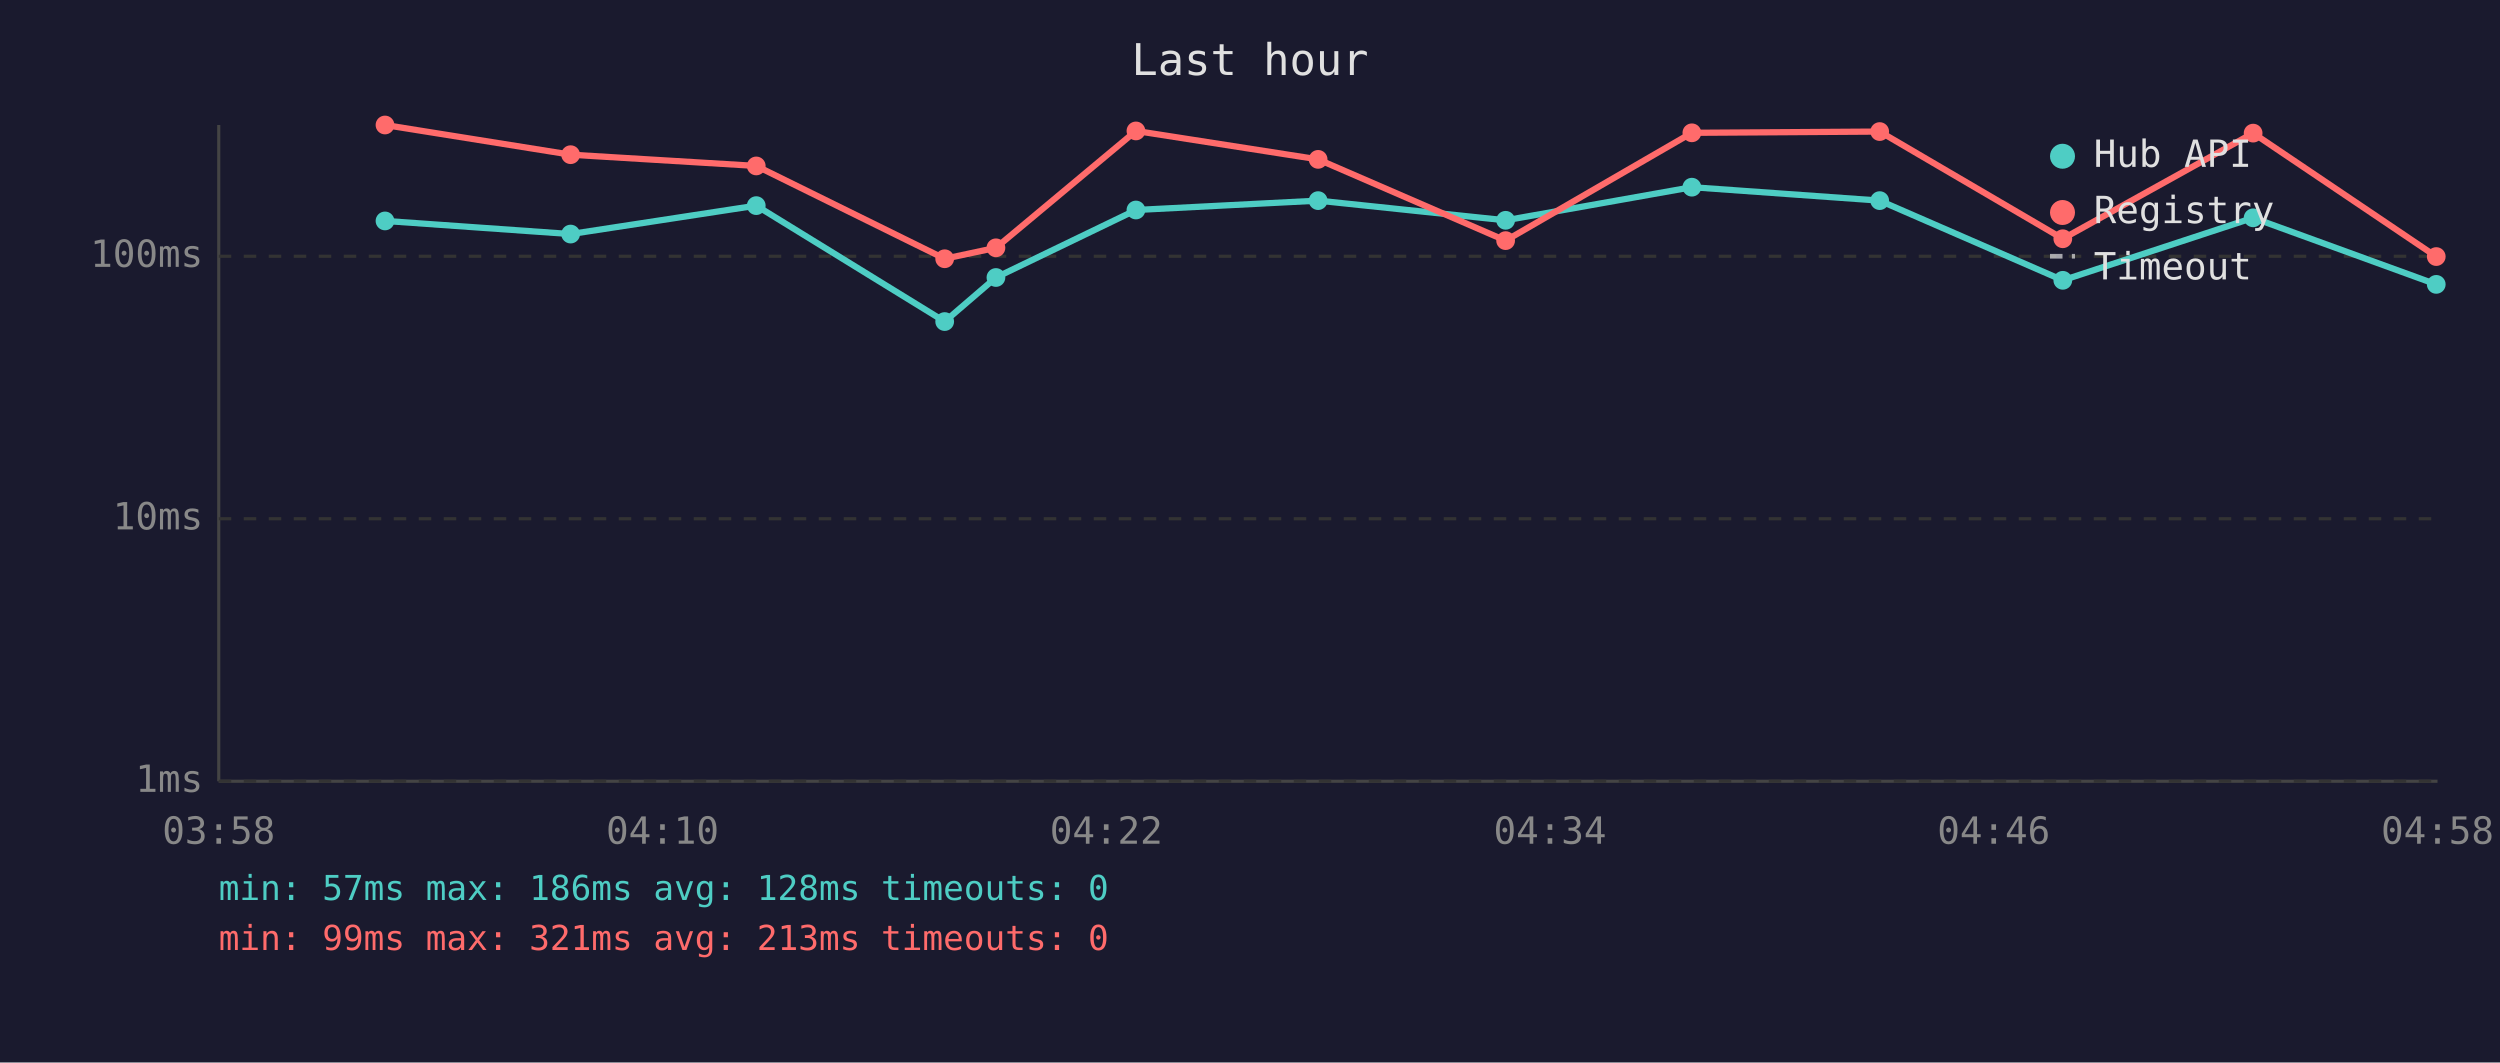
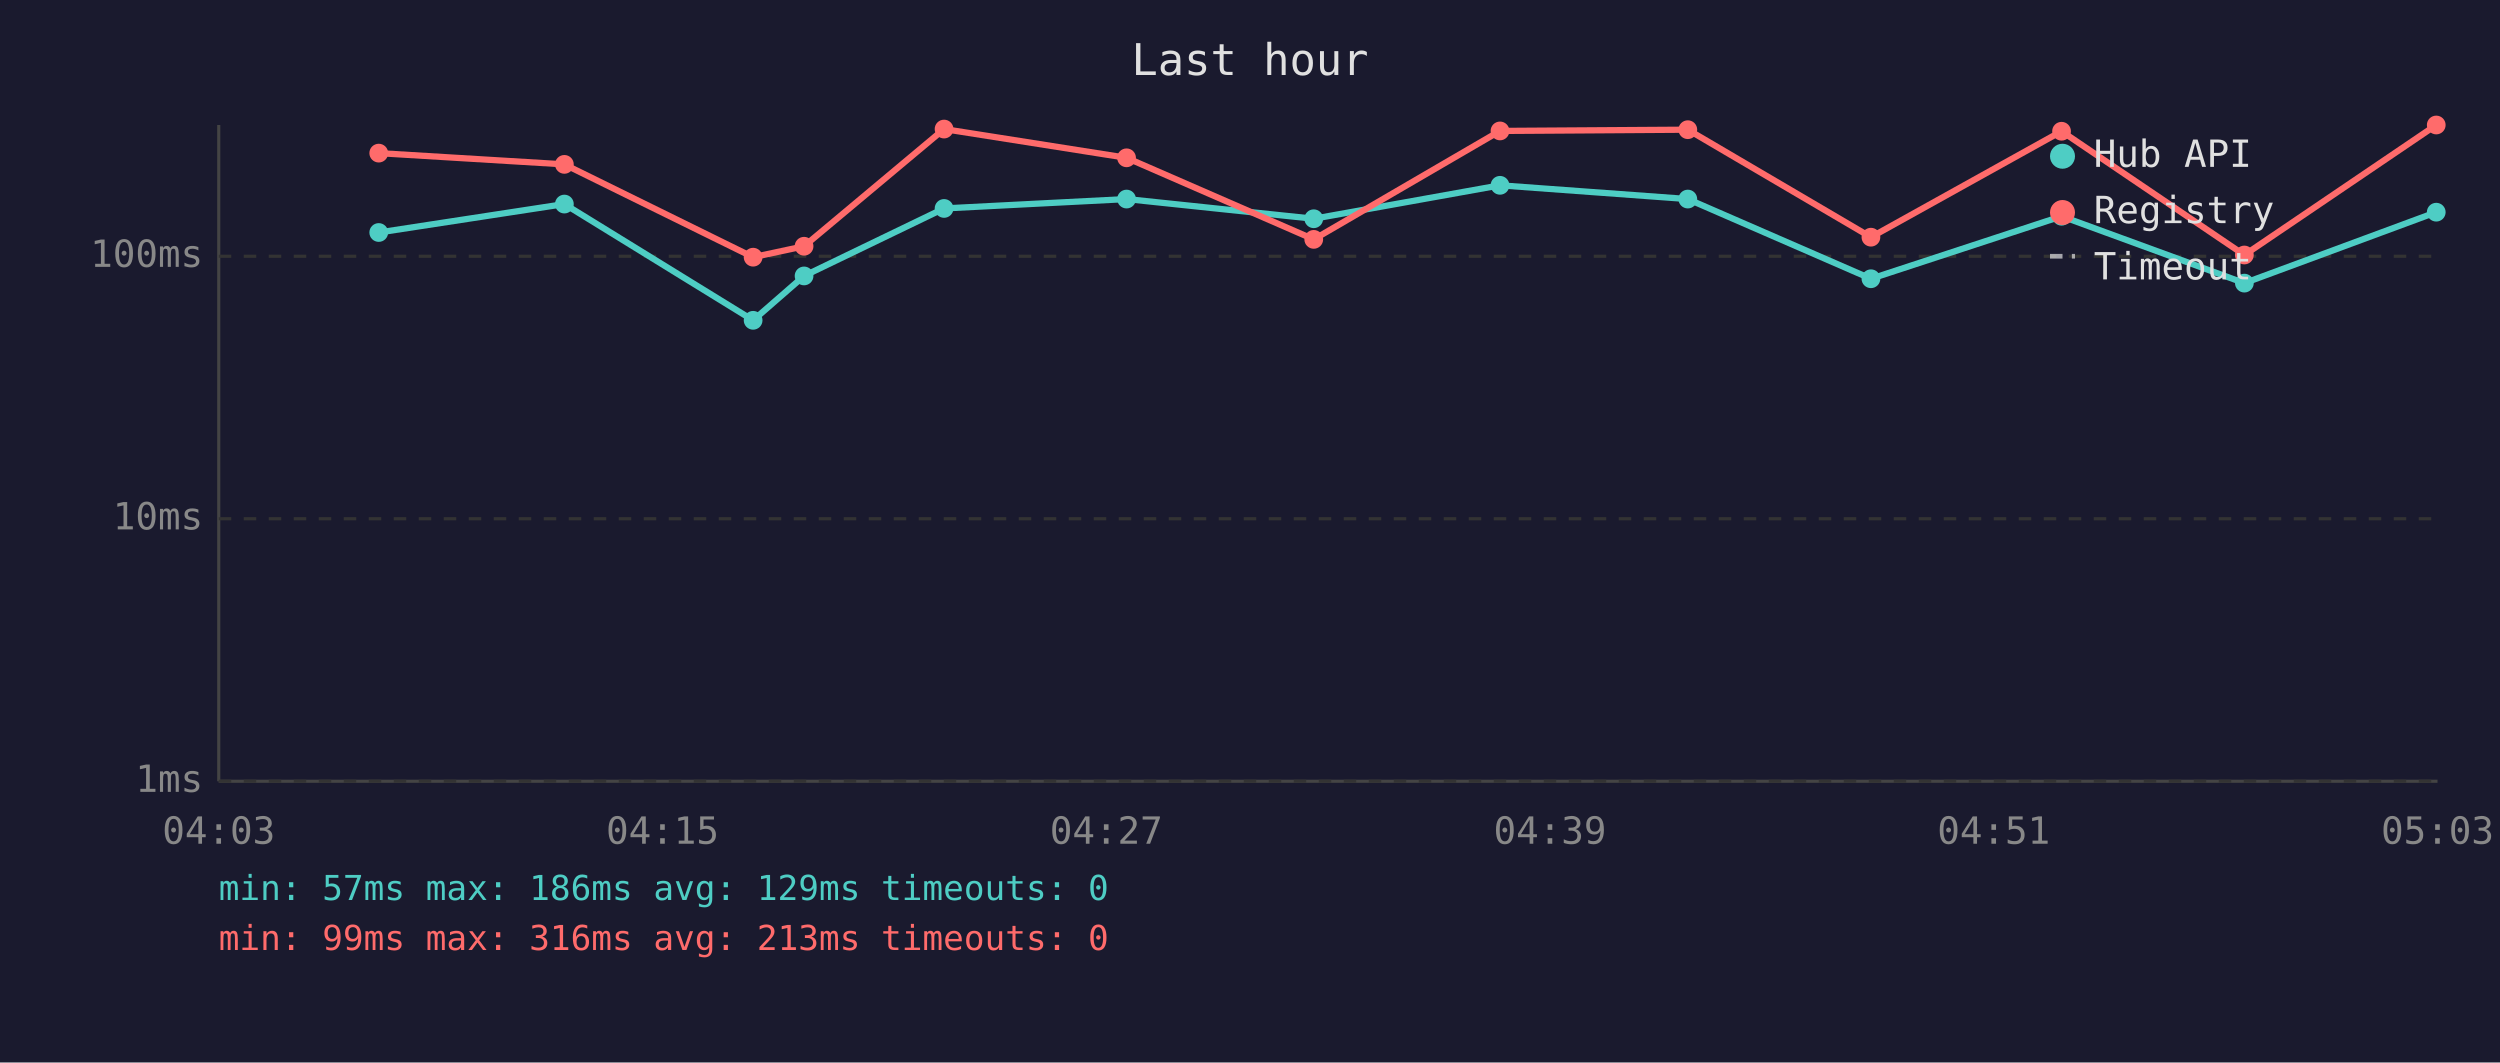
<svg xmlns="http://www.w3.org/2000/svg" viewBox="0 0 800 340" font-family="monospace" font-size="12">
  <rect width="800" height="340" fill="#1a1a2e" />
  <text x="400" y="24" fill="#e0e0e0" font-size="14" text-anchor="middle">Last hour</text>
  <line x1="70" y1="40" x2="70" y2="250" stroke="#444" stroke-width="1" />
  <line x1="70" y1="250" x2="780" y2="250" stroke="#444" stroke-width="1" />
  <line x1="70" y1="250" x2="780" y2="250" stroke="#333" stroke-width="1" stroke-dasharray="4" />
  <text x="65" y="250" fill="#888" text-anchor="end" dominant-baseline="middle">1ms</text>
  <line x1="70" y1="166" x2="780" y2="166" stroke="#333" stroke-width="1" stroke-dasharray="4" />
  <text x="65" y="166" fill="#888" text-anchor="end" dominant-baseline="middle">10ms</text>
  <line x1="70" y1="82" x2="780" y2="82" stroke="#333" stroke-width="1" stroke-dasharray="4" />
  <text x="65" y="82" fill="#888" text-anchor="end" dominant-baseline="middle">100ms</text>
-   <text x="70" y="270" fill="#888" text-anchor="middle">03:58</text>
-   <text x="212" y="270" fill="#888" text-anchor="middle">04:10</text>
-   <text x="354" y="270" fill="#888" text-anchor="middle">04:22</text>
-   <text x="496" y="270" fill="#888" text-anchor="middle">04:34</text>
-   <text x="638" y="270" fill="#888" text-anchor="middle">04:46</text>
-   <text x="780" y="270" fill="#888" text-anchor="middle">04:58</text>
-   <polyline points="123.2,70.7 182.6,74.9 242.0,65.8 302.3,102.9 318.7,88.8 363.5,67.2 421.8,64.2 481.8,70.5 541.4,59.9 601.5,64.2 660.1,89.7 721.0,69.7 779.6,91.0" fill="none" stroke="#4ecdc4" stroke-width="2" opacity="1" />
-   <circle cx="123.2" cy="70.7" r="3" fill="#4ecdc4" />
-   <circle cx="182.6" cy="74.9" r="3" fill="#4ecdc4" />
-   <circle cx="242.0" cy="65.8" r="3" fill="#4ecdc4" />
-   <circle cx="302.3" cy="102.9" r="3" fill="#4ecdc4" />
-   <circle cx="318.7" cy="88.8" r="3" fill="#4ecdc4" />
-   <circle cx="363.5" cy="67.2" r="3" fill="#4ecdc4" />
-   <circle cx="421.8" cy="64.2" r="3" fill="#4ecdc4" />
-   <circle cx="481.8" cy="70.5" r="3" fill="#4ecdc4" />
-   <circle cx="541.4" cy="59.9" r="3" fill="#4ecdc4" />
-   <circle cx="601.5" cy="64.2" r="3" fill="#4ecdc4" />
-   <circle cx="660.1" cy="89.7" r="3" fill="#4ecdc4" />
-   <circle cx="721.0" cy="69.7" r="3" fill="#4ecdc4" />
-   <circle cx="779.6" cy="91.0" r="3" fill="#4ecdc4" />
-   <polyline points="123.2,40.0 182.6,49.5 242.0,53.1 302.3,82.8 318.7,79.3 363.5,41.9 421.8,51.0 481.8,77.0 541.4,42.5 601.5,42.1 660.1,76.4 721.0,42.6 779.6,82.1" fill="none" stroke="#ff6b6b" stroke-width="2" opacity="1" />
-   <circle cx="123.2" cy="40.0" r="3" fill="#ff6b6b" />
-   <circle cx="182.6" cy="49.5" r="3" fill="#ff6b6b" />
-   <circle cx="242.0" cy="53.1" r="3" fill="#ff6b6b" />
-   <circle cx="302.3" cy="82.8" r="3" fill="#ff6b6b" />
-   <circle cx="318.7" cy="79.3" r="3" fill="#ff6b6b" />
-   <circle cx="363.5" cy="41.9" r="3" fill="#ff6b6b" />
-   <circle cx="421.8" cy="51.0" r="3" fill="#ff6b6b" />
-   <circle cx="481.8" cy="77.0" r="3" fill="#ff6b6b" />
-   <circle cx="541.4" cy="42.5" r="3" fill="#ff6b6b" />
-   <circle cx="601.5" cy="42.1" r="3" fill="#ff6b6b" />
-   <circle cx="660.1" cy="76.4" r="3" fill="#ff6b6b" />
-   <circle cx="721.0" cy="42.6" r="3" fill="#ff6b6b" />
-   <circle cx="779.6" cy="82.1" r="3" fill="#ff6b6b" />
+   <text x="70" y="270" fill="#888" text-anchor="middle">04:03</text>
+   <text x="212" y="270" fill="#888" text-anchor="middle">04:15</text>
+   <text x="354" y="270" fill="#888" text-anchor="middle">04:27</text>
+   <text x="496" y="270" fill="#888" text-anchor="middle">04:39</text>
+   <text x="638" y="270" fill="#888" text-anchor="middle">04:51</text>
+   <text x="780" y="270" fill="#888" text-anchor="middle">05:03</text>
+   <polyline points="121.2,74.4 180.6,65.3 241.0,102.5 257.3,88.3 302.1,66.7 360.5,63.7 420.4,70.0 480.0,59.3 540.1,63.7 598.7,89.2 659.7,69.2 718.2,90.6 779.6,67.9" fill="none" stroke="#4ecdc4" stroke-width="2" opacity="1" />
+   <circle cx="121.2" cy="74.4" r="3" fill="#4ecdc4" />
+   <circle cx="180.6" cy="65.3" r="3" fill="#4ecdc4" />
+   <circle cx="241.0" cy="102.5" r="3" fill="#4ecdc4" />
+   <circle cx="257.3" cy="88.3" r="3" fill="#4ecdc4" />
+   <circle cx="302.1" cy="66.7" r="3" fill="#4ecdc4" />
+   <circle cx="360.5" cy="63.7" r="3" fill="#4ecdc4" />
+   <circle cx="420.4" cy="70.0" r="3" fill="#4ecdc4" />
+   <circle cx="480.0" cy="59.3" r="3" fill="#4ecdc4" />
+   <circle cx="540.1" cy="63.7" r="3" fill="#4ecdc4" />
+   <circle cx="598.7" cy="89.2" r="3" fill="#4ecdc4" />
+   <circle cx="659.7" cy="69.2" r="3" fill="#4ecdc4" />
+   <circle cx="718.2" cy="90.6" r="3" fill="#4ecdc4" />
+   <circle cx="779.6" cy="67.9" r="3" fill="#4ecdc4" />
+   <polyline points="121.2,49.0 180.6,52.6 241.0,82.3 257.3,78.8 302.1,41.3 360.5,50.5 420.4,76.6 480.0,41.9 540.1,41.5 598.7,75.9 659.7,42.0 718.2,81.6 779.6,40.0" fill="none" stroke="#ff6b6b" stroke-width="2" opacity="1" />
+   <circle cx="121.2" cy="49.0" r="3" fill="#ff6b6b" />
+   <circle cx="180.6" cy="52.6" r="3" fill="#ff6b6b" />
+   <circle cx="241.0" cy="82.3" r="3" fill="#ff6b6b" />
+   <circle cx="257.3" cy="78.8" r="3" fill="#ff6b6b" />
+   <circle cx="302.1" cy="41.3" r="3" fill="#ff6b6b" />
+   <circle cx="360.5" cy="50.5" r="3" fill="#ff6b6b" />
+   <circle cx="420.4" cy="76.6" r="3" fill="#ff6b6b" />
+   <circle cx="480.0" cy="41.9" r="3" fill="#ff6b6b" />
+   <circle cx="540.1" cy="41.5" r="3" fill="#ff6b6b" />
+   <circle cx="598.7" cy="75.9" r="3" fill="#ff6b6b" />
+   <circle cx="659.7" cy="42.0" r="3" fill="#ff6b6b" />
+   <circle cx="718.2" cy="81.6" r="3" fill="#ff6b6b" />
+   <circle cx="779.6" cy="40.0" r="3" fill="#ff6b6b" />
  <circle cx="660" cy="50" r="4" fill="#4ecdc4" />
  <text x="670" y="50" fill="#e0e0e0" dominant-baseline="middle">Hub API</text>
  <circle cx="660" cy="68" r="4" fill="#ff6b6b" />
  <text x="670" y="68" fill="#e0e0e0" dominant-baseline="middle">Registry</text>
  <line x1="656" y1="82" x2="664" y2="82" stroke="#e0e0e0" stroke-width="1.5" stroke-dasharray="4,3" opacity="0.7" />
  <text x="670" y="86" fill="#e0e0e0" dominant-baseline="middle">Timeout</text>
-   <text x="70" y="288" fill="#4ecdc4" font-size="11">min: 57ms  max: 186ms  avg: 128ms  timeouts: 0</text>
-   <text x="70" y="304" fill="#ff6b6b" font-size="11">min: 99ms  max: 321ms  avg: 213ms  timeouts: 0</text>
+   <text x="70" y="288" fill="#4ecdc4" font-size="11">min: 57ms  max: 186ms  avg: 129ms  timeouts: 0</text>
+   <text x="70" y="304" fill="#ff6b6b" font-size="11">min: 99ms  max: 316ms  avg: 213ms  timeouts: 0</text>
</svg>
